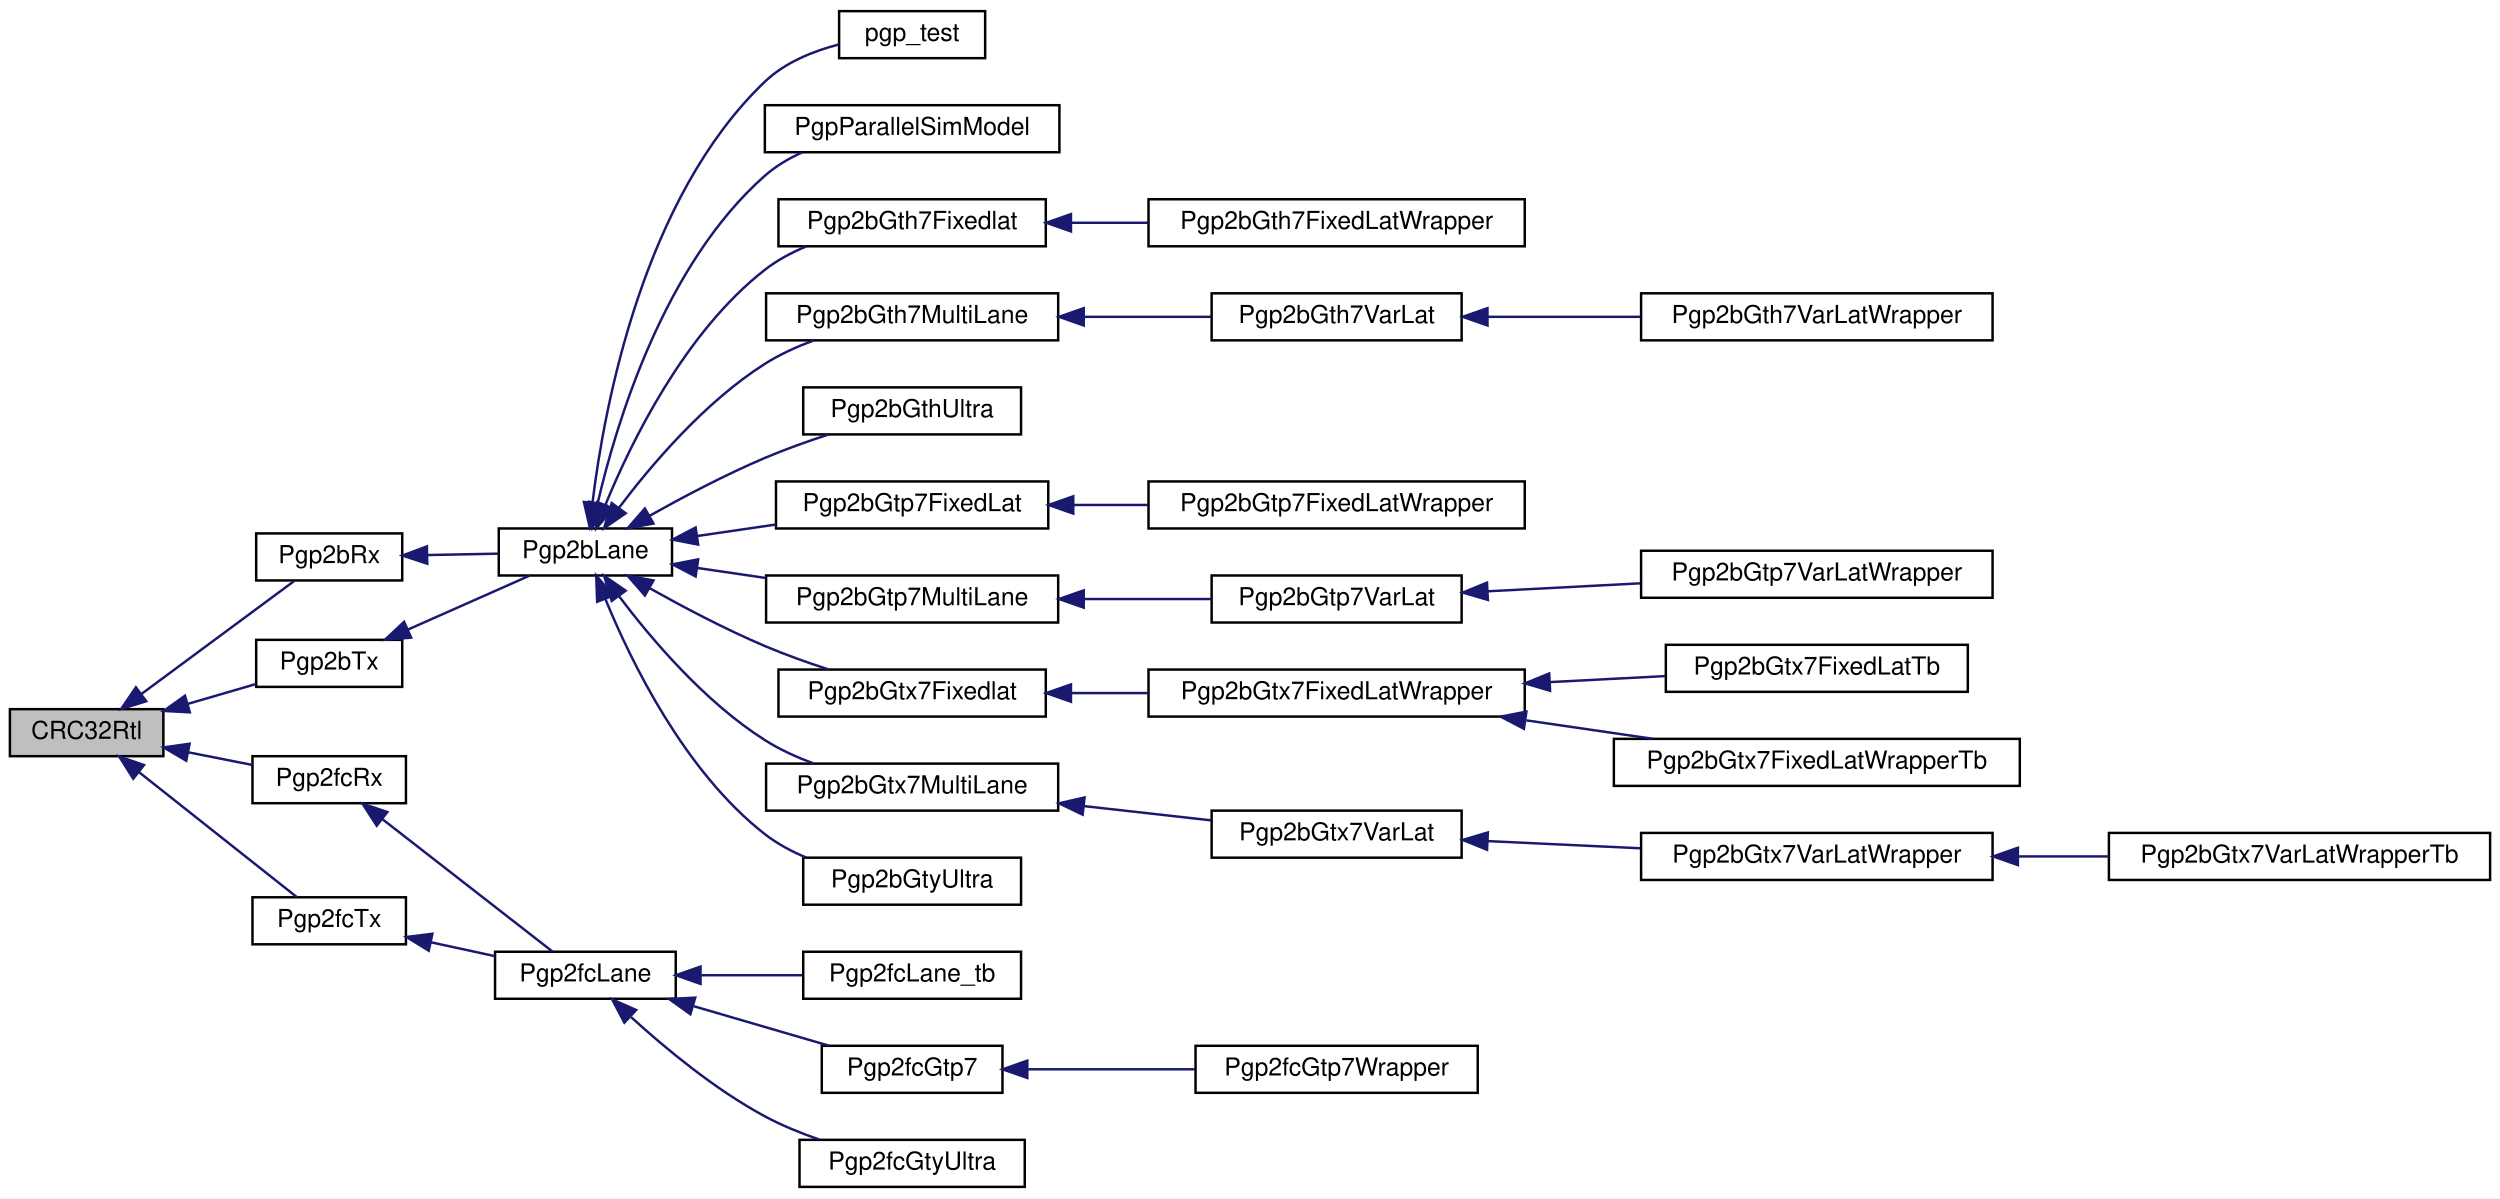
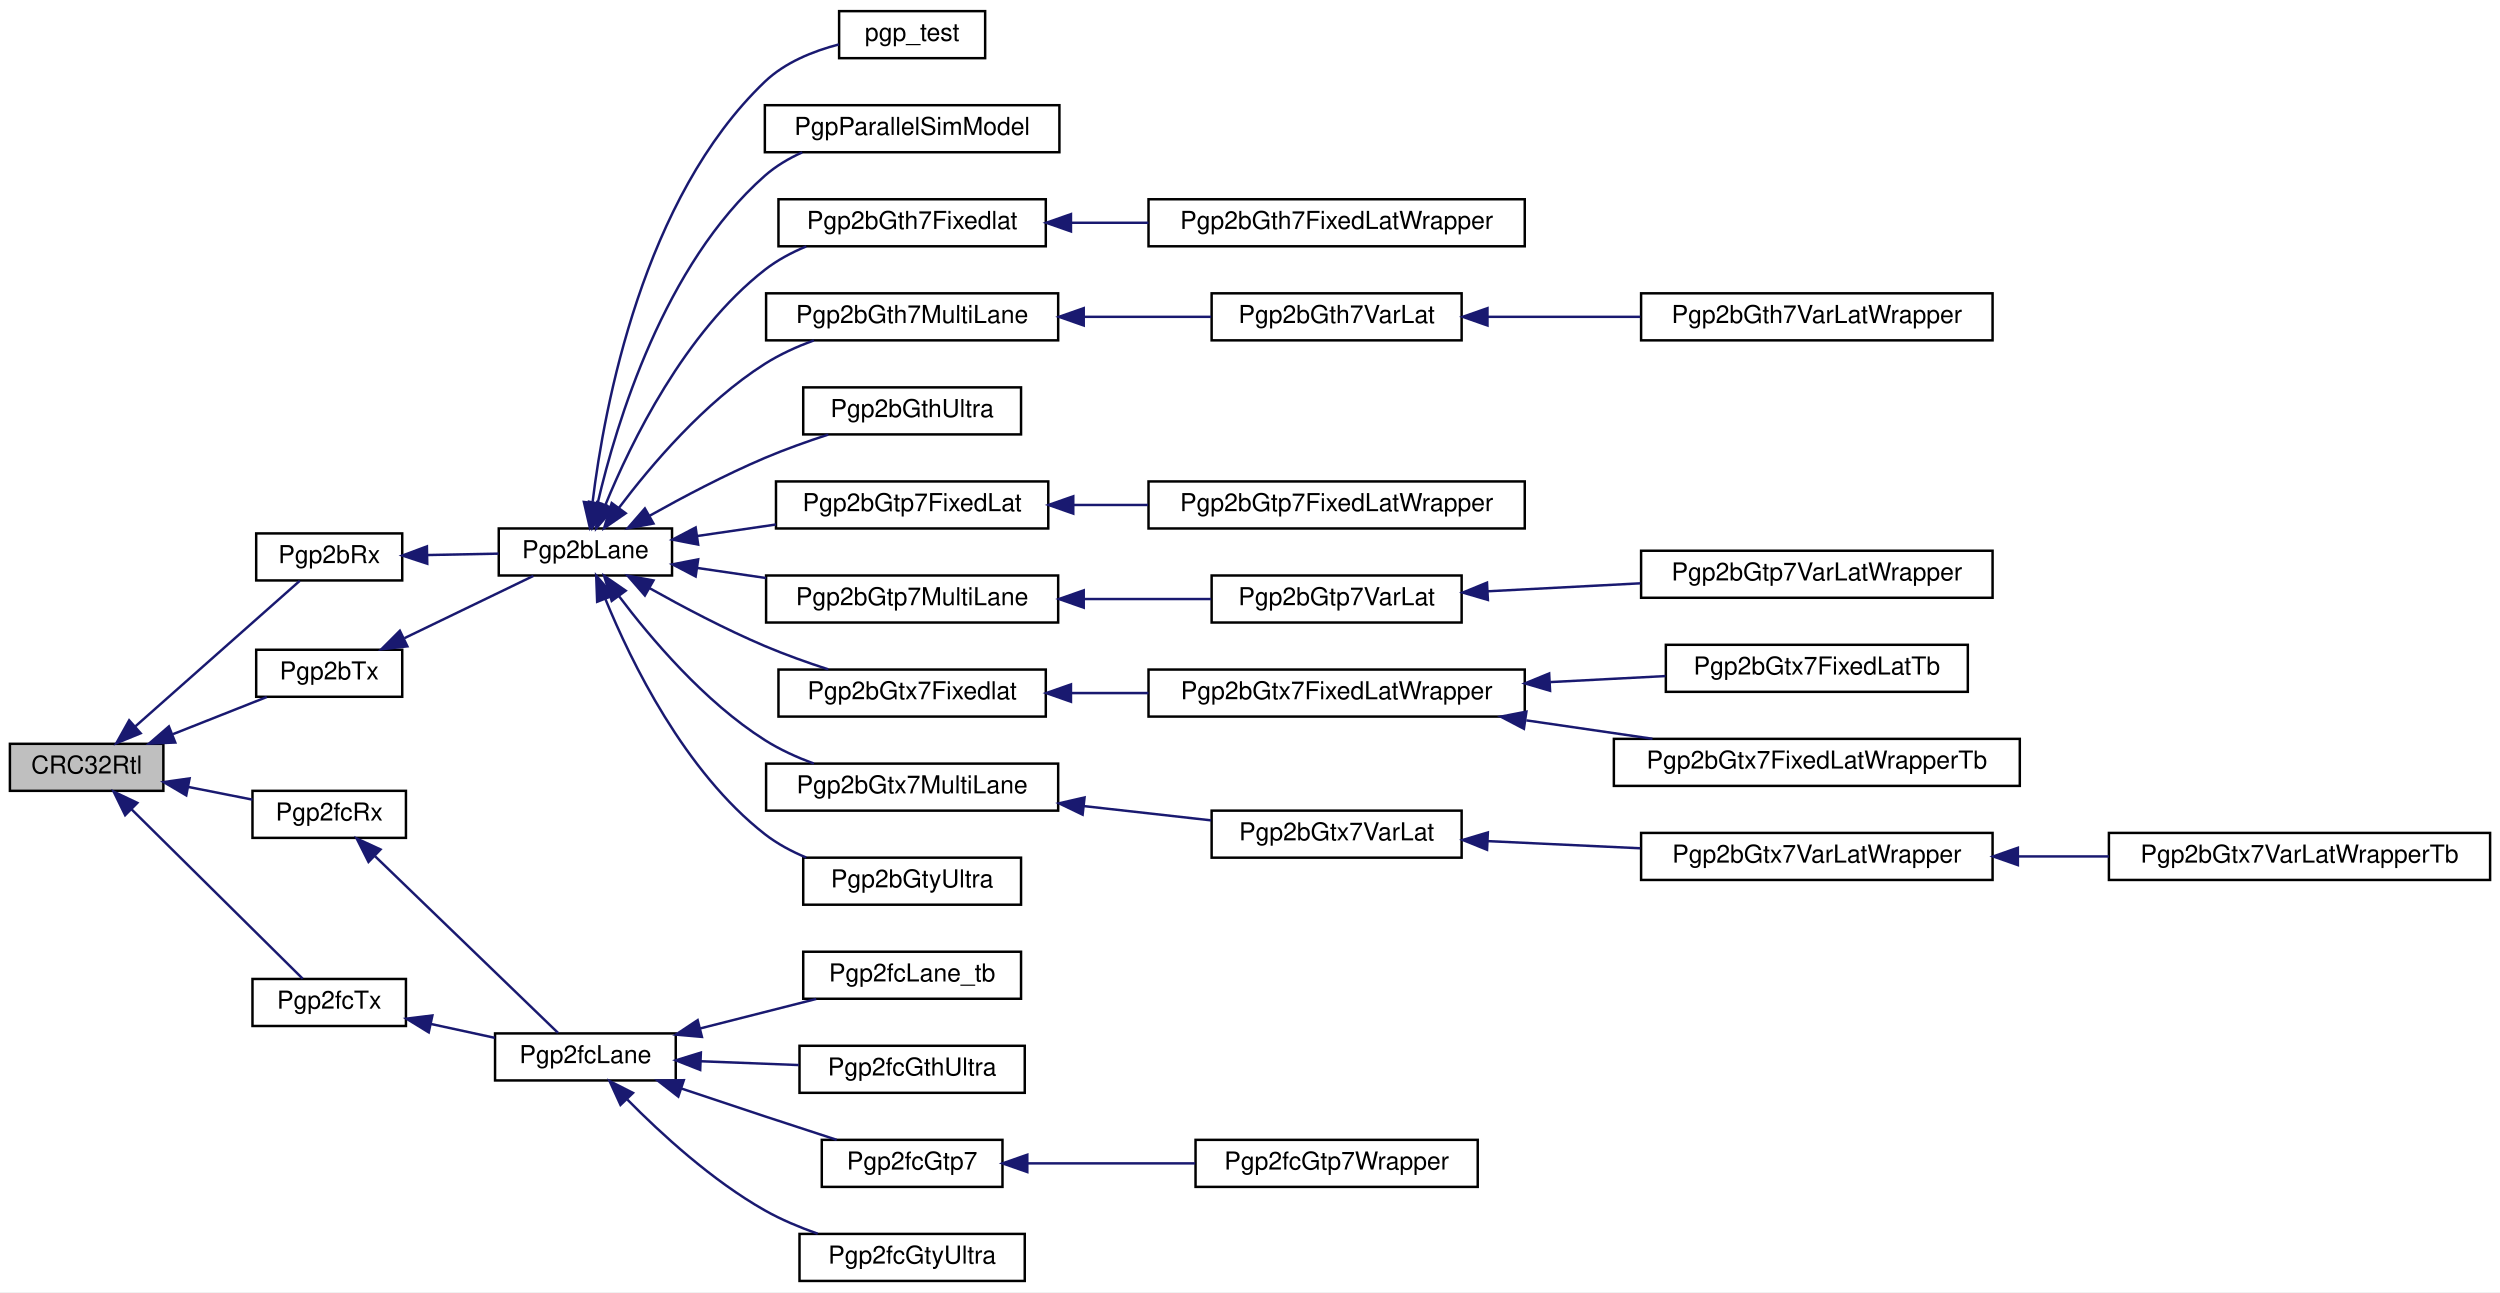
- <svg xmlns="http://www.w3.org/2000/svg" xmlns:xlink="http://www.w3.org/1999/xlink" width="1010pt" height="484pt" viewBox="0.00 0.00 1010.00 484.00">
-   <g id="graph0" class="graph" transform="scale(1 1) rotate(0) translate(4 480)">
-     <polygon fill="white" stroke="transparent" points="-4,4 -4,-480 1006,-480 1006,4 -4,4" />
+ <svg xmlns="http://www.w3.org/2000/svg" xmlns:xlink="http://www.w3.org/1999/xlink" width="1010pt" height="522pt" viewBox="0.00 0.00 1010.00 522.00">
+   <g id="graph0" class="graph" transform="scale(1 1) rotate(0) translate(4 518)">
+     <polygon fill="white" stroke="transparent" points="-4,4 -4,-518 1006,-518 1006,4 -4,4" />
    <g id="node1" class="node">
      <g id="a_node1">
        <a xlink:title=" ">
-           <polygon fill="#bfbfbf" stroke="black" points="0,-174.5 0,-193.5 62,-193.5 62,-174.5 0,-174.5" />
-           <text text-anchor="middle" x="31" y="-181.5" font-family="Helvetica,sans-Serif" font-size="10.00">CRC32Rtl</text>
+           <polygon fill="#bfbfbf" stroke="black" points="0,-198.5 0,-217.5 62,-217.5 62,-198.5 0,-198.5" />
+           <text text-anchor="middle" x="31" y="-205.5" font-family="Helvetica,sans-Serif" font-size="10.00">CRC32Rtl</text>
        </a>
      </g>
    </g>
    <g id="node2" class="node">
      <g id="a_node2">
        <a xlink:href="classPgp2bRx.html" target="_top" xlink:title=" ">
-           <polygon fill="white" stroke="black" points="99.5,-245.5 99.5,-264.5 158.5,-264.5 158.5,-245.5 99.5,-245.5" />
-           <text text-anchor="middle" x="129" y="-252.5" font-family="Helvetica,sans-Serif" font-size="10.00">Pgp2bRx</text>
+           <polygon fill="white" stroke="black" points="99.5,-283.5 99.5,-302.5 158.5,-302.5 158.5,-283.5 99.5,-283.5" />
+           <text text-anchor="middle" x="129" y="-290.5" font-family="Helvetica,sans-Serif" font-size="10.00">Pgp2bRx</text>
        </a>
      </g>
    </g>
    <g id="edge1" class="edge">
-       <path fill="none" stroke="midnightblue" d="M53.23,-199.7C72.1,-213.66 99.09,-233.62 114.95,-245.35" />
-       <polygon fill="midnightblue" stroke="midnightblue" points="55.07,-196.71 44.95,-193.58 50.91,-202.34 55.07,-196.71" />
+       <path fill="none" stroke="midnightblue" d="M50.76,-224.61C70.53,-242.11 100.99,-269.08 117.12,-283.36" />
+       <polygon fill="midnightblue" stroke="midnightblue" points="52.82,-221.76 43.01,-217.75 48.18,-227 52.82,-221.76" />
    </g>
    <g id="node26" class="node">
      <g id="a_node26">
        <a xlink:href="classPgp2bTx.html" target="_top" xlink:title=" ">
-           <polygon fill="white" stroke="black" points="99.5,-202.5 99.5,-221.5 158.5,-221.5 158.5,-202.5 99.5,-202.5" />
-           <text text-anchor="middle" x="129" y="-209.5" font-family="Helvetica,sans-Serif" font-size="10.00">Pgp2bTx</text>
+           <polygon fill="white" stroke="black" points="99.5,-236.5 99.5,-255.5 158.5,-255.5 158.5,-236.5 99.5,-236.5" />
+           <text text-anchor="middle" x="129" y="-243.5" font-family="Helvetica,sans-Serif" font-size="10.00">Pgp2bTx</text>
        </a>
      </g>
    </g>
    <g id="edge25" class="edge">
-       <path fill="none" stroke="midnightblue" d="M71.87,-195.63C81.07,-198.31 90.69,-201.12 99.31,-203.63" />
-       <polygon fill="midnightblue" stroke="midnightblue" points="72.69,-192.22 62.11,-192.78 70.73,-198.94 72.69,-192.22" />
+       <path fill="none" stroke="midnightblue" d="M65.88,-221.41C78.39,-226.36 92.3,-231.87 103.78,-236.41" />
+       <polygon fill="midnightblue" stroke="midnightblue" points="66.81,-218.02 56.22,-217.59 64.23,-224.52 66.81,-218.02" />
    </g>
    <g id="node27" class="node">
      <g id="a_node27">
        <a xlink:href="classPgp2fcRx.html" target="_top" xlink:title=" ">
-           <polygon fill="white" stroke="black" points="98,-155.5 98,-174.5 160,-174.5 160,-155.5 98,-155.5" />
-           <text text-anchor="middle" x="129" y="-162.5" font-family="Helvetica,sans-Serif" font-size="10.00">Pgp2fcRx</text>
+           <polygon fill="white" stroke="black" points="98,-179.5 98,-198.5 160,-198.5 160,-179.5 98,-179.5" />
+           <text text-anchor="middle" x="129" y="-186.5" font-family="Helvetica,sans-Serif" font-size="10.00">Pgp2fcRx</text>
        </a>
      </g>
    </g>
    <g id="edge27" class="edge">
-       <path fill="none" stroke="midnightblue" d="M72.07,-176.07C80.75,-174.35 89.78,-172.56 98,-170.94" />
-       <polygon fill="midnightblue" stroke="midnightblue" points="71.24,-172.67 62.11,-178.04 72.6,-179.53 71.24,-172.67" />
-     </g>
-     <g id="node33" class="node">
-       <g id="a_node33">
+       <path fill="none" stroke="midnightblue" d="M72.07,-200.07C80.75,-198.35 89.78,-196.56 98,-194.94" />
+       <polygon fill="midnightblue" stroke="midnightblue" points="71.24,-196.67 62.11,-202.04 72.6,-203.53 71.24,-196.67" />
+     </g>
+     <g id="node34" class="node">
+       <g id="a_node34">
        <a xlink:href="classPgp2fcTx.html" target="_top" xlink:title=" ">
-           <polygon fill="white" stroke="black" points="98,-98.5 98,-117.5 160,-117.5 160,-98.5 98,-98.5" />
-           <text text-anchor="middle" x="129" y="-105.5" font-family="Helvetica,sans-Serif" font-size="10.00">Pgp2fcTx</text>
-         </a>
-       </g>
-     </g>
-     <g id="edge33" class="edge">
-       <path fill="none" stroke="midnightblue" d="M52.05,-168.13C71.35,-152.85 99.91,-130.24 115.94,-117.55" />
-       <polygon fill="midnightblue" stroke="midnightblue" points="49.83,-165.42 44.16,-174.37 54.17,-170.91 49.83,-165.42" />
+           <polygon fill="white" stroke="black" points="98,-103.5 98,-122.5 160,-122.5 160,-103.5 98,-103.5" />
+           <text text-anchor="middle" x="129" y="-110.5" font-family="Helvetica,sans-Serif" font-size="10.00">Pgp2fcTx</text>
+         </a>
+       </g>
+     </g>
+     <g id="edge34" class="edge">
+       <path fill="none" stroke="midnightblue" d="M49.21,-190.97C69.38,-171.01 102.09,-138.64 118.28,-122.61" />
+       <polygon fill="midnightblue" stroke="midnightblue" points="46.56,-188.67 41.91,-198.19 51.48,-193.64 46.56,-188.67" />
    </g>
    <g id="node3" class="node">
      <g id="a_node3">
        <a xlink:href="classPgp2bLane.html" target="_top" xlink:title=" ">
-           <polygon fill="white" stroke="black" points="197.5,-247.5 197.5,-266.5 267.5,-266.5 267.5,-247.5 197.5,-247.5" />
-           <text text-anchor="middle" x="232.5" y="-254.5" font-family="Helvetica,sans-Serif" font-size="10.00">Pgp2bLane</text>
+           <polygon fill="white" stroke="black" points="197.5,-285.5 197.5,-304.5 267.5,-304.5 267.5,-285.5 197.5,-285.5" />
+           <text text-anchor="middle" x="232.5" y="-292.5" font-family="Helvetica,sans-Serif" font-size="10.00">Pgp2bLane</text>
        </a>
      </g>
    </g>
    <g id="edge2" class="edge">
-       <path fill="none" stroke="midnightblue" d="M168.54,-255.76C178.04,-255.95 188.14,-256.15 197.41,-256.33" />
-       <polygon fill="midnightblue" stroke="midnightblue" points="168.61,-252.26 158.54,-255.56 168.47,-259.26 168.61,-252.26" />
+       <path fill="none" stroke="midnightblue" d="M168.54,-293.76C178.04,-293.95 188.14,-294.15 197.41,-294.33" />
+       <polygon fill="midnightblue" stroke="midnightblue" points="168.61,-290.26 158.54,-293.56 168.47,-297.26 168.61,-290.26" />
    </g>
    <g id="node4" class="node">
      <g id="a_node4">
        <a xlink:href="classpgp__test.html" target="_top" xlink:title=" ">
-           <polygon fill="white" stroke="black" points="335,-456.5 335,-475.5 394,-475.5 394,-456.5 335,-456.5" />
-           <text text-anchor="middle" x="364.5" y="-463.5" font-family="Helvetica,sans-Serif" font-size="10.00">pgp_test</text>
+           <polygon fill="white" stroke="black" points="335,-494.5 335,-513.5 394,-513.5 394,-494.5 335,-494.5" />
+           <text text-anchor="middle" x="364.5" y="-501.5" font-family="Helvetica,sans-Serif" font-size="10.00">pgp_test</text>
        </a>
      </g>
    </g>
    <g id="edge3" class="edge">
-       <path fill="none" stroke="midnightblue" d="M235.42,-277.3C240.15,-315.86 255.8,-400.01 305,-447 313.11,-454.74 324.41,-459.33 334.91,-462.05" />
-       <polygon fill="midnightblue" stroke="midnightblue" points="238.85,-276.45 234.28,-266.89 231.89,-277.21 238.85,-276.45" />
+       <path fill="none" stroke="midnightblue" d="M235.42,-315.3C240.15,-353.86 255.8,-438.01 305,-485 313.11,-492.74 324.41,-497.33 334.91,-500.05" />
+       <polygon fill="midnightblue" stroke="midnightblue" points="238.85,-314.45 234.28,-304.89 231.89,-315.21 238.85,-314.45" />
    </g>
    <g id="node5" class="node">
      <g id="a_node5">
        <a xlink:href="classPgpParallelSimModel.html" target="_top" xlink:title=" ">
-           <polygon fill="white" stroke="black" points="305,-418.5 305,-437.5 424,-437.5 424,-418.5 305,-418.5" />
-           <text text-anchor="middle" x="364.5" y="-425.5" font-family="Helvetica,sans-Serif" font-size="10.00">PgpParallelSimModel</text>
+           <polygon fill="white" stroke="black" points="305,-456.5 305,-475.5 424,-475.5 424,-456.5 305,-456.5" />
+           <text text-anchor="middle" x="364.5" y="-463.5" font-family="Helvetica,sans-Serif" font-size="10.00">PgpParallelSimModel</text>
        </a>
      </g>
    </g>
    <g id="edge4" class="edge">
-       <path fill="none" stroke="midnightblue" d="M237.48,-276.8C244.99,-309.1 264.3,-373.12 305,-409 309.41,-412.88 314.62,-415.98 320.09,-418.44" />
-       <polygon fill="midnightblue" stroke="midnightblue" points="240.85,-275.82 235.3,-266.8 234.01,-277.31 240.85,-275.82" />
+       <path fill="none" stroke="midnightblue" d="M237.48,-314.8C244.99,-347.1 264.3,-411.12 305,-447 309.41,-450.88 314.62,-453.98 320.09,-456.44" />
+       <polygon fill="midnightblue" stroke="midnightblue" points="240.85,-313.82 235.3,-304.8 234.01,-315.31 240.85,-313.82" />
    </g>
    <g id="node6" class="node">
      <g id="a_node6">
        <a xlink:href="classPgp2bGth7Fixedlat.html" target="_top" xlink:title=" ">
-           <polygon fill="white" stroke="black" points="310.5,-380.5 310.5,-399.5 418.5,-399.5 418.5,-380.5 310.5,-380.5" />
-           <text text-anchor="middle" x="364.5" y="-387.5" font-family="Helvetica,sans-Serif" font-size="10.00">Pgp2bGth7Fixedlat</text>
+           <polygon fill="white" stroke="black" points="310.5,-418.5 310.5,-437.5 418.5,-437.5 418.5,-418.5 310.5,-418.5" />
+           <text text-anchor="middle" x="364.5" y="-425.5" font-family="Helvetica,sans-Serif" font-size="10.00">Pgp2bGth7Fixedlat</text>
        </a>
      </g>
    </g>
    <g id="edge5" class="edge">
-       <path fill="none" stroke="midnightblue" d="M240.61,-276.09C250.97,-301.38 272.6,-345.73 305,-371 309.97,-374.87 315.75,-377.97 321.72,-380.45" />
-       <polygon fill="midnightblue" stroke="midnightblue" points="243.77,-274.56 236.86,-266.53 237.25,-277.11 243.77,-274.56" />
+       <path fill="none" stroke="midnightblue" d="M240.61,-314.09C250.97,-339.38 272.6,-383.73 305,-409 309.97,-412.87 315.75,-415.97 321.72,-418.45" />
+       <polygon fill="midnightblue" stroke="midnightblue" points="243.77,-312.56 236.86,-304.53 237.25,-315.11 243.77,-312.56" />
    </g>
    <g id="node8" class="node">
      <g id="a_node8">
        <a xlink:href="classPgp2bGth7MultiLane.html" target="_top" xlink:title=" ">
-           <polygon fill="white" stroke="black" points="305.5,-342.5 305.5,-361.5 423.5,-361.5 423.5,-342.5 305.5,-342.5" />
-           <text text-anchor="middle" x="364.5" y="-349.5" font-family="Helvetica,sans-Serif" font-size="10.00">Pgp2bGth7MultiLane</text>
+           <polygon fill="white" stroke="black" points="305.5,-380.5 305.5,-399.5 423.5,-399.5 423.5,-380.5 305.5,-380.5" />
+           <text text-anchor="middle" x="364.5" y="-387.5" font-family="Helvetica,sans-Serif" font-size="10.00">Pgp2bGth7MultiLane</text>
        </a>
      </g>
    </g>
    <g id="edge7" class="edge">
-       <path fill="none" stroke="midnightblue" d="M245.98,-274.74C258.92,-291.92 280.63,-317.56 305,-333 311.04,-336.83 317.93,-339.96 324.8,-342.49" />
-       <polygon fill="midnightblue" stroke="midnightblue" points="248.78,-272.64 240.05,-266.63 243.13,-276.77 248.78,-272.64" />
+       <path fill="none" stroke="midnightblue" d="M245.98,-312.74C258.92,-329.92 280.63,-355.56 305,-371 311.04,-374.83 317.93,-377.96 324.8,-380.49" />
+       <polygon fill="midnightblue" stroke="midnightblue" points="248.78,-310.64 240.05,-304.63 243.13,-314.77 248.78,-310.64" />
    </g>
    <g id="node11" class="node">
      <g id="a_node11">
        <a xlink:href="classPgp2bGthUltra.html" target="_top" xlink:title=" ">
-           <polygon fill="white" stroke="black" points="320.5,-304.5 320.5,-323.5 408.5,-323.5 408.5,-304.5 320.5,-304.5" />
-           <text text-anchor="middle" x="364.5" y="-311.5" font-family="Helvetica,sans-Serif" font-size="10.00">Pgp2bGthUltra</text>
+           <polygon fill="white" stroke="black" points="320.5,-342.5 320.5,-361.5 408.5,-361.5 408.5,-342.5 320.5,-342.5" />
+           <text text-anchor="middle" x="364.5" y="-349.5" font-family="Helvetica,sans-Serif" font-size="10.00">Pgp2bGthUltra</text>
        </a>
      </g>
    </g>
    <g id="edge10" class="edge">
-       <path fill="none" stroke="midnightblue" d="M258.29,-271.55C271.82,-279.14 289.02,-288.22 305,-295 313.16,-298.46 322.18,-301.68 330.64,-304.44" />
-       <polygon fill="midnightblue" stroke="midnightblue" points="260,-268.5 249.57,-266.59 256.53,-274.58 260,-268.5" />
+       <path fill="none" stroke="midnightblue" d="M258.29,-309.55C271.82,-317.14 289.02,-326.22 305,-333 313.16,-336.46 322.18,-339.68 330.64,-342.44" />
+       <polygon fill="midnightblue" stroke="midnightblue" points="260,-306.5 249.57,-304.59 256.53,-312.58 260,-306.5" />
    </g>
    <g id="node12" class="node">
      <g id="a_node12">
        <a xlink:href="classPgp2bGtp7FixedLat.html" target="_top" xlink:title=" ">
-           <polygon fill="white" stroke="black" points="309.5,-266.5 309.5,-285.5 419.5,-285.5 419.5,-266.5 309.5,-266.5" />
-           <text text-anchor="middle" x="364.5" y="-273.5" font-family="Helvetica,sans-Serif" font-size="10.00">Pgp2bGtp7FixedLat</text>
+           <polygon fill="white" stroke="black" points="309.5,-304.5 309.5,-323.5 419.5,-323.5 419.5,-304.5 309.5,-304.5" />
+           <text text-anchor="middle" x="364.5" y="-311.5" font-family="Helvetica,sans-Serif" font-size="10.00">Pgp2bGtp7FixedLat</text>
        </a>
      </g>
    </g>
    <g id="edge11" class="edge">
-       <path fill="none" stroke="midnightblue" d="M277.59,-263.44C287.83,-264.94 298.84,-266.55 309.46,-268.1" />
-       <polygon fill="midnightblue" stroke="midnightblue" points="278.06,-259.98 267.66,-261.99 277.04,-266.9 278.06,-259.98" />
+       <path fill="none" stroke="midnightblue" d="M277.59,-301.44C287.83,-302.94 298.84,-304.55 309.46,-306.1" />
+       <polygon fill="midnightblue" stroke="midnightblue" points="278.06,-297.98 267.66,-299.99 277.04,-304.9 278.06,-297.98" />
    </g>
    <g id="node14" class="node">
      <g id="a_node14">
        <a xlink:href="classPgp2bGtp7MultiLane.html" target="_top" xlink:title=" ">
-           <polygon fill="white" stroke="black" points="305.5,-228.5 305.5,-247.5 423.5,-247.5 423.5,-228.5 305.5,-228.5" />
-           <text text-anchor="middle" x="364.5" y="-235.5" font-family="Helvetica,sans-Serif" font-size="10.00">Pgp2bGtp7MultiLane</text>
+           <polygon fill="white" stroke="black" points="305.5,-266.5 305.5,-285.5 423.5,-285.5 423.5,-266.5 305.5,-266.5" />
+           <text text-anchor="middle" x="364.5" y="-273.5" font-family="Helvetica,sans-Serif" font-size="10.00">Pgp2bGtp7MultiLane</text>
        </a>
      </g>
    </g>
    <g id="edge13" class="edge">
-       <path fill="none" stroke="midnightblue" d="M277.79,-250.53C286.69,-249.23 296.16,-247.84 305.44,-246.48" />
-       <polygon fill="midnightblue" stroke="midnightblue" points="277.04,-247.1 267.66,-252.01 278.06,-254.02 277.04,-247.1" />
+       <path fill="none" stroke="midnightblue" d="M277.79,-288.53C286.69,-287.23 296.16,-285.84 305.44,-284.48" />
+       <polygon fill="midnightblue" stroke="midnightblue" points="277.04,-285.1 267.66,-290.01 278.06,-292.02 277.04,-285.1" />
    </g>
    <g id="node17" class="node">
      <g id="a_node17">
        <a xlink:href="classPgp2bGtx7Fixedlat.html" target="_top" xlink:title=" ">
-           <polygon fill="white" stroke="black" points="310.5,-190.5 310.5,-209.5 418.5,-209.5 418.5,-190.5 310.5,-190.5" />
-           <text text-anchor="middle" x="364.5" y="-197.5" font-family="Helvetica,sans-Serif" font-size="10.00">Pgp2bGtx7Fixedlat</text>
+           <polygon fill="white" stroke="black" points="310.5,-228.5 310.5,-247.5 418.5,-247.5 418.5,-228.5 310.5,-228.5" />
+           <text text-anchor="middle" x="364.5" y="-235.5" font-family="Helvetica,sans-Serif" font-size="10.00">Pgp2bGtx7Fixedlat</text>
        </a>
      </g>
    </g>
    <g id="edge16" class="edge">
-       <path fill="none" stroke="midnightblue" d="M258.29,-242.45C271.82,-234.86 289.02,-225.78 305,-219 313.16,-215.54 322.18,-212.32 330.64,-209.56" />
-       <polygon fill="midnightblue" stroke="midnightblue" points="256.53,-239.42 249.57,-247.41 260,-245.5 256.53,-239.42" />
+       <path fill="none" stroke="midnightblue" d="M258.29,-280.45C271.82,-272.86 289.02,-263.78 305,-257 313.16,-253.54 322.18,-250.32 330.64,-247.56" />
+       <polygon fill="midnightblue" stroke="midnightblue" points="256.53,-277.42 249.57,-285.41 260,-283.5 256.53,-277.42" />
    </g>
    <g id="node21" class="node">
      <g id="a_node21">
        <a xlink:href="classPgp2bGtx7MultiLane.html" target="_top" xlink:title=" ">
-           <polygon fill="white" stroke="black" points="305.5,-152.5 305.5,-171.5 423.5,-171.5 423.5,-152.5 305.5,-152.5" />
-           <text text-anchor="middle" x="364.5" y="-159.5" font-family="Helvetica,sans-Serif" font-size="10.00">Pgp2bGtx7MultiLane</text>
+           <polygon fill="white" stroke="black" points="305.5,-190.5 305.5,-209.5 423.5,-209.5 423.5,-190.5 305.5,-190.5" />
+           <text text-anchor="middle" x="364.5" y="-197.5" font-family="Helvetica,sans-Serif" font-size="10.00">Pgp2bGtx7MultiLane</text>
        </a>
      </g>
    </g>
    <g id="edge20" class="edge">
-       <path fill="none" stroke="midnightblue" d="M245.98,-239.26C258.92,-222.08 280.63,-196.44 305,-181 311.04,-177.17 317.93,-174.04 324.8,-171.51" />
-       <polygon fill="midnightblue" stroke="midnightblue" points="243.13,-237.23 240.05,-247.37 248.78,-241.36 243.13,-237.23" />
+       <path fill="none" stroke="midnightblue" d="M245.98,-277.26C258.92,-260.08 280.63,-234.44 305,-219 311.04,-215.17 317.93,-212.04 324.8,-209.51" />
+       <polygon fill="midnightblue" stroke="midnightblue" points="243.13,-275.23 240.05,-285.37 248.78,-279.36 243.13,-275.23" />
    </g>
    <g id="node25" class="node">
      <g id="a_node25">
        <a xlink:href="classPgp2bGtyUltra.html" target="_top" xlink:title=" ">
-           <polygon fill="white" stroke="black" points="320.5,-114.5 320.5,-133.5 408.5,-133.5 408.5,-114.5 320.5,-114.5" />
-           <text text-anchor="middle" x="364.5" y="-121.5" font-family="Helvetica,sans-Serif" font-size="10.00">Pgp2bGtyUltra</text>
+           <polygon fill="white" stroke="black" points="320.5,-152.5 320.5,-171.5 408.5,-171.5 408.5,-152.5 320.5,-152.5" />
+           <text text-anchor="middle" x="364.5" y="-159.5" font-family="Helvetica,sans-Serif" font-size="10.00">Pgp2bGtyUltra</text>
        </a>
      </g>
    </g>
    <g id="edge24" class="edge">
-       <path fill="none" stroke="midnightblue" d="M240.61,-237.91C250.97,-212.62 272.6,-168.27 305,-143 309.97,-139.13 315.75,-136.03 321.72,-133.55" />
-       <polygon fill="midnightblue" stroke="midnightblue" points="237.25,-236.89 236.86,-247.47 243.77,-239.44 237.25,-236.89" />
+       <path fill="none" stroke="midnightblue" d="M240.61,-275.91C250.97,-250.62 272.6,-206.27 305,-181 309.97,-177.13 315.75,-174.03 321.72,-171.55" />
+       <polygon fill="midnightblue" stroke="midnightblue" points="237.25,-274.89 236.86,-285.47 243.77,-277.44 237.25,-274.89" />
    </g>
    <g id="node7" class="node">
      <g id="a_node7">
        <a xlink:href="classPgp2bGth7FixedLatWrapper.html" target="_top" xlink:title=" ">
-           <polygon fill="white" stroke="black" points="460,-380.5 460,-399.5 612,-399.5 612,-380.5 460,-380.5" />
-           <text text-anchor="middle" x="536" y="-387.5" font-family="Helvetica,sans-Serif" font-size="10.00">Pgp2bGth7FixedLatWrapper</text>
+           <polygon fill="white" stroke="black" points="460,-418.5 460,-437.5 612,-437.5 612,-418.5 460,-418.5" />
+           <text text-anchor="middle" x="536" y="-425.5" font-family="Helvetica,sans-Serif" font-size="10.00">Pgp2bGth7FixedLatWrapper</text>
        </a>
      </g>
    </g>
    <g id="edge6" class="edge">
-       <path fill="none" stroke="midnightblue" d="M428.69,-390C438.89,-390 449.54,-390 459.98,-390" />
-       <polygon fill="midnightblue" stroke="midnightblue" points="428.67,-386.5 418.67,-390 428.67,-393.5 428.67,-386.5" />
+       <path fill="none" stroke="midnightblue" d="M428.69,-428C438.89,-428 449.54,-428 459.98,-428" />
+       <polygon fill="midnightblue" stroke="midnightblue" points="428.67,-424.5 418.67,-428 428.67,-431.5 428.67,-424.5" />
    </g>
    <g id="node9" class="node">
      <g id="a_node9">
        <a xlink:href="classPgp2bGth7VarLat.html" target="_top" xlink:title=" ">
-           <polygon fill="white" stroke="black" points="485.5,-342.5 485.5,-361.5 586.5,-361.5 586.5,-342.5 485.5,-342.5" />
-           <text text-anchor="middle" x="536" y="-349.5" font-family="Helvetica,sans-Serif" font-size="10.00">Pgp2bGth7VarLat</text>
+           <polygon fill="white" stroke="black" points="485.5,-380.5 485.5,-399.5 586.5,-399.5 586.5,-380.5 485.5,-380.5" />
+           <text text-anchor="middle" x="536" y="-387.5" font-family="Helvetica,sans-Serif" font-size="10.00">Pgp2bGth7VarLat</text>
        </a>
      </g>
    </g>
    <g id="edge8" class="edge">
-       <path fill="none" stroke="midnightblue" d="M433.84,-352C451.05,-352 469.21,-352 485.31,-352" />
-       <polygon fill="midnightblue" stroke="midnightblue" points="433.83,-348.5 423.83,-352 433.83,-355.5 433.83,-348.5" />
+       <path fill="none" stroke="midnightblue" d="M433.84,-390C451.05,-390 469.21,-390 485.31,-390" />
+       <polygon fill="midnightblue" stroke="midnightblue" points="433.83,-386.5 423.83,-390 433.83,-393.5 433.83,-386.5" />
    </g>
    <g id="node10" class="node">
      <g id="a_node10">
        <a xlink:href="classPgp2bGth7VarLatWrapper.html" target="_top" xlink:title=" ">
-           <polygon fill="white" stroke="black" points="659,-342.5 659,-361.5 801,-361.5 801,-342.5 659,-342.5" />
-           <text text-anchor="middle" x="730" y="-349.5" font-family="Helvetica,sans-Serif" font-size="10.00">Pgp2bGth7VarLatWrapper</text>
+           <polygon fill="white" stroke="black" points="659,-380.5 659,-399.5 801,-399.5 801,-380.5 659,-380.5" />
+           <text text-anchor="middle" x="730" y="-387.5" font-family="Helvetica,sans-Serif" font-size="10.00">Pgp2bGth7VarLatWrapper</text>
        </a>
      </g>
    </g>
    <g id="edge9" class="edge">
-       <path fill="none" stroke="midnightblue" d="M596.95,-352C616.52,-352 638.44,-352 658.71,-352" />
-       <polygon fill="midnightblue" stroke="midnightblue" points="596.94,-348.5 586.94,-352 596.94,-355.5 596.94,-348.5" />
+       <path fill="none" stroke="midnightblue" d="M596.95,-390C616.52,-390 638.44,-390 658.71,-390" />
+       <polygon fill="midnightblue" stroke="midnightblue" points="596.94,-386.5 586.94,-390 596.94,-393.5 596.94,-386.5" />
    </g>
    <g id="node13" class="node">
      <g id="a_node13">
        <a xlink:href="classPgp2bGtp7FixedLatWrapper.html" target="_top" xlink:title=" ">
-           <polygon fill="white" stroke="black" points="460,-266.5 460,-285.5 612,-285.5 612,-266.5 460,-266.5" />
-           <text text-anchor="middle" x="536" y="-273.5" font-family="Helvetica,sans-Serif" font-size="10.00">Pgp2bGtp7FixedLatWrapper</text>
+           <polygon fill="white" stroke="black" points="460,-304.5 460,-323.5 612,-323.5 612,-304.5 460,-304.5" />
+           <text text-anchor="middle" x="536" y="-311.5" font-family="Helvetica,sans-Serif" font-size="10.00">Pgp2bGtp7FixedLatWrapper</text>
        </a>
      </g>
    </g>
    <g id="edge12" class="edge">
-       <path fill="none" stroke="midnightblue" d="M429.68,-276C439.51,-276 449.74,-276 459.79,-276" />
-       <polygon fill="midnightblue" stroke="midnightblue" points="429.6,-272.5 419.6,-276 429.6,-279.5 429.6,-272.5" />
+       <path fill="none" stroke="midnightblue" d="M429.68,-314C439.51,-314 449.74,-314 459.79,-314" />
+       <polygon fill="midnightblue" stroke="midnightblue" points="429.6,-310.5 419.6,-314 429.6,-317.5 429.6,-310.5" />
    </g>
    <g id="node15" class="node">
      <g id="a_node15">
        <a xlink:href="classPgp2bGtp7VarLat.html" target="_top" xlink:title=" ">
-           <polygon fill="white" stroke="black" points="485.5,-228.5 485.5,-247.5 586.5,-247.5 586.5,-228.5 485.5,-228.5" />
-           <text text-anchor="middle" x="536" y="-235.5" font-family="Helvetica,sans-Serif" font-size="10.00">Pgp2bGtp7VarLat</text>
+           <polygon fill="white" stroke="black" points="485.5,-266.5 485.5,-285.5 586.5,-285.5 586.5,-266.5 485.5,-266.5" />
+           <text text-anchor="middle" x="536" y="-273.5" font-family="Helvetica,sans-Serif" font-size="10.00">Pgp2bGtp7VarLat</text>
        </a>
      </g>
    </g>
    <g id="edge14" class="edge">
-       <path fill="none" stroke="midnightblue" d="M433.84,-238C451.05,-238 469.21,-238 485.31,-238" />
-       <polygon fill="midnightblue" stroke="midnightblue" points="433.83,-234.5 423.83,-238 433.83,-241.5 433.83,-234.5" />
+       <path fill="none" stroke="midnightblue" d="M433.84,-276C451.05,-276 469.21,-276 485.31,-276" />
+       <polygon fill="midnightblue" stroke="midnightblue" points="433.83,-272.5 423.83,-276 433.83,-279.5 433.83,-272.5" />
    </g>
    <g id="node16" class="node">
      <g id="a_node16">
        <a xlink:href="classPgp2bGtp7VarLatWrapper.html" target="_top" xlink:title=" ">
-           <polygon fill="white" stroke="black" points="659,-238.5 659,-257.5 801,-257.5 801,-238.5 659,-238.5" />
-           <text text-anchor="middle" x="730" y="-245.5" font-family="Helvetica,sans-Serif" font-size="10.00">Pgp2bGtp7VarLatWrapper</text>
+           <polygon fill="white" stroke="black" points="659,-276.5 659,-295.5 801,-295.5 801,-276.5 659,-276.5" />
+           <text text-anchor="middle" x="730" y="-283.5" font-family="Helvetica,sans-Serif" font-size="10.00">Pgp2bGtp7VarLatWrapper</text>
        </a>
      </g>
    </g>
    <g id="edge15" class="edge">
-       <path fill="none" stroke="midnightblue" d="M596.95,-241.12C616.52,-242.14 638.44,-243.28 658.71,-244.34" />
-       <polygon fill="midnightblue" stroke="midnightblue" points="597.11,-237.63 586.94,-240.6 596.75,-244.62 597.11,-237.63" />
+       <path fill="none" stroke="midnightblue" d="M596.95,-279.12C616.52,-280.14 638.44,-281.28 658.71,-282.34" />
+       <polygon fill="midnightblue" stroke="midnightblue" points="597.11,-275.63 586.94,-278.6 596.75,-282.62 597.11,-275.63" />
    </g>
    <g id="node18" class="node">
      <g id="a_node18">
        <a xlink:href="classPgp2bGtx7FixedLatWrapper.html" target="_top" xlink:title=" ">
-           <polygon fill="white" stroke="black" points="460,-190.5 460,-209.5 612,-209.5 612,-190.5 460,-190.5" />
-           <text text-anchor="middle" x="536" y="-197.5" font-family="Helvetica,sans-Serif" font-size="10.00">Pgp2bGtx7FixedLatWrapper</text>
+           <polygon fill="white" stroke="black" points="460,-228.5 460,-247.5 612,-247.5 612,-228.5 460,-228.5" />
+           <text text-anchor="middle" x="536" y="-235.5" font-family="Helvetica,sans-Serif" font-size="10.00">Pgp2bGtx7FixedLatWrapper</text>
        </a>
      </g>
    </g>
    <g id="edge17" class="edge">
-       <path fill="none" stroke="midnightblue" d="M428.69,-200C438.89,-200 449.54,-200 459.98,-200" />
-       <polygon fill="midnightblue" stroke="midnightblue" points="428.67,-196.5 418.67,-200 428.67,-203.5 428.67,-196.5" />
+       <path fill="none" stroke="midnightblue" d="M428.69,-238C438.89,-238 449.54,-238 459.98,-238" />
+       <polygon fill="midnightblue" stroke="midnightblue" points="428.67,-234.5 418.67,-238 428.67,-241.5 428.67,-234.5" />
    </g>
    <g id="node19" class="node">
      <g id="a_node19">
        <a xlink:href="classPgp2bGtx7FixedLatTb.html" target="_top" xlink:title=" ">
-           <polygon fill="white" stroke="black" points="669,-200.5 669,-219.5 791,-219.5 791,-200.5 669,-200.5" />
-           <text text-anchor="middle" x="730" y="-207.5" font-family="Helvetica,sans-Serif" font-size="10.00">Pgp2bGtx7FixedLatTb</text>
+           <polygon fill="white" stroke="black" points="669,-238.5 669,-257.5 791,-257.5 791,-238.5 669,-238.5" />
+           <text text-anchor="middle" x="730" y="-245.5" font-family="Helvetica,sans-Serif" font-size="10.00">Pgp2bGtx7FixedLatTb</text>
        </a>
      </g>
    </g>
    <g id="edge18" class="edge">
-       <path fill="none" stroke="midnightblue" d="M622.3,-204.44C637.99,-205.26 654.07,-206.1 668.83,-206.87" />
-       <polygon fill="midnightblue" stroke="midnightblue" points="622.23,-200.93 612.06,-203.91 621.86,-207.92 622.23,-200.93" />
+       <path fill="none" stroke="midnightblue" d="M622.3,-242.44C637.99,-243.26 654.07,-244.1 668.83,-244.87" />
+       <polygon fill="midnightblue" stroke="midnightblue" points="622.23,-238.93 612.06,-241.91 621.86,-245.92 622.23,-238.93" />
    </g>
    <g id="node20" class="node">
      <g id="a_node20">
        <a xlink:href="classPgp2bGtx7FixedLatWrapperTb.html" target="_top" xlink:title=" ">
-           <polygon fill="white" stroke="black" points="648,-162.5 648,-181.5 812,-181.5 812,-162.5 648,-162.5" />
-           <text text-anchor="middle" x="730" y="-169.5" font-family="Helvetica,sans-Serif" font-size="10.00">Pgp2bGtx7FixedLatWrapperTb</text>
+           <polygon fill="white" stroke="black" points="648,-200.5 648,-219.5 812,-219.5 812,-200.5 648,-200.5" />
+           <text text-anchor="middle" x="730" y="-207.5" font-family="Helvetica,sans-Serif" font-size="10.00">Pgp2bGtx7FixedLatWrapperTb</text>
        </a>
      </g>
    </g>
    <g id="edge19" class="edge">
-       <path fill="none" stroke="midnightblue" d="M612.63,-188.97C629.47,-186.51 647.19,-183.93 663.58,-181.54" />
-       <polygon fill="midnightblue" stroke="midnightblue" points="611.66,-185.57 602.27,-190.48 612.67,-192.5 611.66,-185.57" />
+       <path fill="none" stroke="midnightblue" d="M612.63,-226.97C629.47,-224.51 647.19,-221.93 663.58,-219.54" />
+       <polygon fill="midnightblue" stroke="midnightblue" points="611.66,-223.57 602.27,-228.48 612.67,-230.5 611.66,-223.57" />
    </g>
    <g id="node22" class="node">
      <g id="a_node22">
        <a xlink:href="classPgp2bGtx7VarLat.html" target="_top" xlink:title=" ">
-           <polygon fill="white" stroke="black" points="485.5,-133.5 485.5,-152.5 586.5,-152.5 586.5,-133.5 485.5,-133.5" />
-           <text text-anchor="middle" x="536" y="-140.5" font-family="Helvetica,sans-Serif" font-size="10.00">Pgp2bGtx7VarLat</text>
+           <polygon fill="white" stroke="black" points="485.5,-171.5 485.5,-190.5 586.5,-190.5 586.5,-171.5 485.5,-171.5" />
+           <text text-anchor="middle" x="536" y="-178.5" font-family="Helvetica,sans-Serif" font-size="10.00">Pgp2bGtx7VarLat</text>
        </a>
      </g>
    </g>
    <g id="edge21" class="edge">
-       <path fill="none" stroke="midnightblue" d="M433.84,-154.34C451.05,-152.41 469.21,-150.38 485.31,-148.57" />
-       <polygon fill="midnightblue" stroke="midnightblue" points="433.38,-150.87 423.83,-155.46 434.16,-157.83 433.38,-150.87" />
+       <path fill="none" stroke="midnightblue" d="M433.84,-192.34C451.05,-190.41 469.21,-188.38 485.31,-186.57" />
+       <polygon fill="midnightblue" stroke="midnightblue" points="433.38,-188.87 423.83,-193.46 434.16,-195.83 433.38,-188.87" />
    </g>
    <g id="node23" class="node">
      <g id="a_node23">
        <a xlink:href="classPgp2bGtx7VarLatWrapper.html" target="_top" xlink:title=" ">
-           <polygon fill="white" stroke="black" points="659,-124.5 659,-143.5 801,-143.5 801,-124.5 659,-124.5" />
-           <text text-anchor="middle" x="730" y="-131.5" font-family="Helvetica,sans-Serif" font-size="10.00">Pgp2bGtx7VarLatWrapper</text>
+           <polygon fill="white" stroke="black" points="659,-162.5 659,-181.5 801,-181.5 801,-162.5 659,-162.5" />
+           <text text-anchor="middle" x="730" y="-169.5" font-family="Helvetica,sans-Serif" font-size="10.00">Pgp2bGtx7VarLatWrapper</text>
        </a>
      </g>
    </g>
    <g id="edge22" class="edge">
-       <path fill="none" stroke="midnightblue" d="M596.95,-140.19C616.52,-139.27 638.44,-138.24 658.71,-137.29" />
-       <polygon fill="midnightblue" stroke="midnightblue" points="596.77,-136.69 586.94,-140.66 597.1,-143.69 596.77,-136.69" />
+       <path fill="none" stroke="midnightblue" d="M596.95,-178.19C616.52,-177.27 638.44,-176.24 658.71,-175.29" />
+       <polygon fill="midnightblue" stroke="midnightblue" points="596.77,-174.69 586.94,-178.66 597.1,-181.69 596.77,-174.69" />
    </g>
    <g id="node24" class="node">
      <g id="a_node24">
        <a xlink:href="classPgp2bGtx7VarLatWrapperTb.html" target="_top" xlink:title=" ">
-           <polygon fill="white" stroke="black" points="848,-124.5 848,-143.5 1002,-143.5 1002,-124.5 848,-124.5" />
-           <text text-anchor="middle" x="925" y="-131.5" font-family="Helvetica,sans-Serif" font-size="10.00">Pgp2bGtx7VarLatWrapperTb</text>
+           <polygon fill="white" stroke="black" points="848,-162.5 848,-181.5 1002,-181.5 1002,-162.5 848,-162.5" />
+           <text text-anchor="middle" x="925" y="-169.5" font-family="Helvetica,sans-Serif" font-size="10.00">Pgp2bGtx7VarLatWrapperTb</text>
        </a>
      </g>
    </g>
    <g id="edge23" class="edge">
-       <path fill="none" stroke="midnightblue" d="M811.31,-134C823.45,-134 835.93,-134 847.97,-134" />
-       <polygon fill="midnightblue" stroke="midnightblue" points="811.22,-130.5 801.22,-134 811.22,-137.5 811.22,-130.5" />
+       <path fill="none" stroke="midnightblue" d="M811.31,-172C823.45,-172 835.93,-172 847.97,-172" />
+       <polygon fill="midnightblue" stroke="midnightblue" points="811.22,-168.5 801.22,-172 811.22,-175.5 811.22,-168.5" />
    </g>
    <g id="edge26" class="edge">
-       <path fill="none" stroke="midnightblue" d="M160.94,-225.72C176.81,-232.75 195.75,-241.15 210.01,-247.47" />
-       <polygon fill="midnightblue" stroke="midnightblue" points="162.09,-222.4 151.53,-221.54 159.25,-228.8 162.09,-222.4" />
+       <path fill="none" stroke="midnightblue" d="M159.39,-260.19C176.12,-268.26 196.62,-278.16 211.49,-285.34" />
+       <polygon fill="midnightblue" stroke="midnightblue" points="160.58,-256.88 150.05,-255.68 157.54,-263.18 160.58,-256.88" />
    </g>
    <g id="node28" class="node">
      <g id="a_node28">
        <a xlink:href="classPgp2fcLane.html" target="_top" xlink:title=" ">
-           <polygon fill="white" stroke="black" points="196,-76.5 196,-95.5 269,-95.5 269,-76.5 196,-76.5" />
-           <text text-anchor="middle" x="232.5" y="-83.5" font-family="Helvetica,sans-Serif" font-size="10.00">Pgp2fcLane</text>
+           <polygon fill="white" stroke="black" points="196,-81.5 196,-100.5 269,-100.5 269,-81.5 196,-81.5" />
+           <text text-anchor="middle" x="232.5" y="-88.5" font-family="Helvetica,sans-Serif" font-size="10.00">Pgp2fcLane</text>
        </a>
      </g>
    </g>
    <g id="edge28" class="edge">
-       <path fill="none" stroke="midnightblue" d="M150.57,-148.99C171.19,-132.94 202.25,-108.77 219.27,-95.52" />
-       <polygon fill="midnightblue" stroke="midnightblue" points="148.19,-146.41 142.45,-155.31 152.49,-151.93 148.19,-146.41" />
+       <path fill="none" stroke="midnightblue" d="M147.53,-172.07C168.88,-151.46 204.21,-117.34 221.44,-100.72" />
+       <polygon fill="midnightblue" stroke="midnightblue" points="144.87,-169.78 140.1,-179.25 149.73,-174.82 144.87,-169.78" />
    </g>
    <g id="node29" class="node">
      <g id="a_node29">
        <a xlink:href="classPgp2fcLane__tb.html" target="_top" xlink:title=" ">
-           <polygon fill="white" stroke="black" points="320.5,-76.5 320.5,-95.5 408.5,-95.5 408.5,-76.5 320.5,-76.5" />
-           <text text-anchor="middle" x="364.5" y="-83.5" font-family="Helvetica,sans-Serif" font-size="10.00">Pgp2fcLane_tb</text>
+           <polygon fill="white" stroke="black" points="320.5,-114.5 320.5,-133.5 408.5,-133.5 408.5,-114.5 320.5,-114.5" />
+           <text text-anchor="middle" x="364.5" y="-121.5" font-family="Helvetica,sans-Serif" font-size="10.00">Pgp2fcLane_tb</text>
        </a>
      </g>
    </g>
    <g id="edge29" class="edge">
-       <path fill="none" stroke="midnightblue" d="M279.36,-86C292.62,-86 307.04,-86 320.14,-86" />
-       <polygon fill="midnightblue" stroke="midnightblue" points="279.02,-82.5 269.02,-86 279.02,-89.5 279.02,-82.5" />
+       <path fill="none" stroke="midnightblue" d="M278.82,-102.5C294.14,-106.39 311.07,-110.69 325.75,-114.42" />
+       <polygon fill="midnightblue" stroke="midnightblue" points="279.58,-99.09 269.02,-100.02 277.85,-105.87 279.58,-99.09" />
    </g>
    <g id="node30" class="node">
      <g id="a_node30">
+         <a xlink:href="classPgp2fcGthUltra.html" target="_top" xlink:title=" ">
+           <polygon fill="white" stroke="black" points="319,-76.5 319,-95.5 410,-95.5 410,-76.5 319,-76.5" />
+           <text text-anchor="middle" x="364.5" y="-83.5" font-family="Helvetica,sans-Serif" font-size="10.00">Pgp2fcGthUltra</text>
+         </a>
+       </g>
+     </g>
+     <g id="edge30" class="edge">
+       <path fill="none" stroke="midnightblue" d="M279.06,-89.25C291.92,-88.75 305.9,-88.22 318.72,-87.72" />
+       <polygon fill="midnightblue" stroke="midnightblue" points="278.88,-85.75 269.02,-89.63 279.15,-92.75 278.88,-85.75" />
+     </g>
+     <g id="node31" class="node">
+       <g id="a_node31">
        <a xlink:href="classPgp2fcGtp7.html" target="_top" xlink:title=" ">
          <polygon fill="white" stroke="black" points="328,-38.5 328,-57.5 401,-57.5 401,-38.5 328,-38.5" />
          <text text-anchor="middle" x="364.5" y="-45.5" font-family="Helvetica,sans-Serif" font-size="10.00">Pgp2fcGtp7</text>
        </a>
      </g>
    </g>
-     <g id="edge30" class="edge">
-       <path fill="none" stroke="midnightblue" d="M276.38,-73.46C294.07,-68.3 314.23,-62.4 330.71,-57.59" />
-       <polygon fill="midnightblue" stroke="midnightblue" points="274.92,-70.25 266.3,-76.41 276.88,-76.96 274.92,-70.25" />
-     </g>
-     <g id="node32" class="node">
-       <g id="a_node32">
+     <g id="edge31" class="edge">
+       <path fill="none" stroke="midnightblue" d="M271.31,-78.23C282.18,-74.58 294.05,-70.61 305,-67 314.43,-63.89 324.73,-60.53 334.02,-57.51" />
+       <polygon fill="midnightblue" stroke="midnightblue" points="270.03,-74.97 261.66,-81.48 272.26,-81.6 270.03,-74.97" />
+     </g>
+     <g id="node33" class="node">
+       <g id="a_node33">
        <a xlink:href="classPgp2fcGtyUltra.html" target="_top" xlink:title=" ">
          <polygon fill="white" stroke="black" points="319,-0.5 319,-19.5 410,-19.5 410,-0.5 319,-0.5" />
          <text text-anchor="middle" x="364.5" y="-7.5" font-family="Helvetica,sans-Serif" font-size="10.00">Pgp2fcGtyUltra</text>
        </a>
      </g>
    </g>
-     <g id="edge32" class="edge">
-       <path fill="none" stroke="midnightblue" d="M250.99,-69.06C264.74,-56.53 284.85,-39.84 305,-29 311.87,-25.31 319.57,-22.18 327.08,-19.58" />
-       <polygon fill="midnightblue" stroke="midnightblue" points="248.24,-66.85 243.32,-76.23 253.02,-71.96 248.24,-66.85" />
-     </g>
-     <g id="node31" class="node">
-       <g id="a_node31">
+     <g id="edge33" class="edge">
+       <path fill="none" stroke="midnightblue" d="M249.42,-73.81C263.02,-60.02 283.71,-41.02 305,-29 311.6,-25.27 319.04,-22.15 326.35,-19.58" />
+       <polygon fill="midnightblue" stroke="midnightblue" points="246.68,-71.61 242.28,-81.25 251.73,-76.46 246.68,-71.61" />
+     </g>
+     <g id="node32" class="node">
+       <g id="a_node32">
        <a xlink:href="classPgp2fcGtp7Wrapper.html" target="_top" xlink:title=" ">
          <polygon fill="white" stroke="black" points="479,-38.5 479,-57.5 593,-57.5 593,-38.5 479,-38.5" />
          <text text-anchor="middle" x="536" y="-45.5" font-family="Helvetica,sans-Serif" font-size="10.00">Pgp2fcGtp7Wrapper</text>
        </a>
      </g>
    </g>
-     <g id="edge31" class="edge">
+     <g id="edge32" class="edge">
      <path fill="none" stroke="midnightblue" d="M411.21,-48C432.03,-48 456.88,-48 478.83,-48" />
      <polygon fill="midnightblue" stroke="midnightblue" points="411.03,-44.5 401.03,-48 411.03,-51.5 411.03,-44.5" />
    </g>
-     <g id="edge34" class="edge">
-       <path fill="none" stroke="midnightblue" d="M169.97,-99.34C178.52,-97.48 187.51,-95.53 195.89,-93.72" />
-       <polygon fill="midnightblue" stroke="midnightblue" points="169.21,-95.92 160.18,-101.46 170.69,-102.76 169.21,-95.92" />
+     <g id="edge35" class="edge">
+       <path fill="none" stroke="midnightblue" d="M169.97,-104.34C178.52,-102.48 187.51,-100.53 195.89,-98.72" />
+       <polygon fill="midnightblue" stroke="midnightblue" points="169.21,-100.92 160.18,-106.46 170.69,-107.76 169.21,-100.92" />
    </g>
  </g>
</svg>
